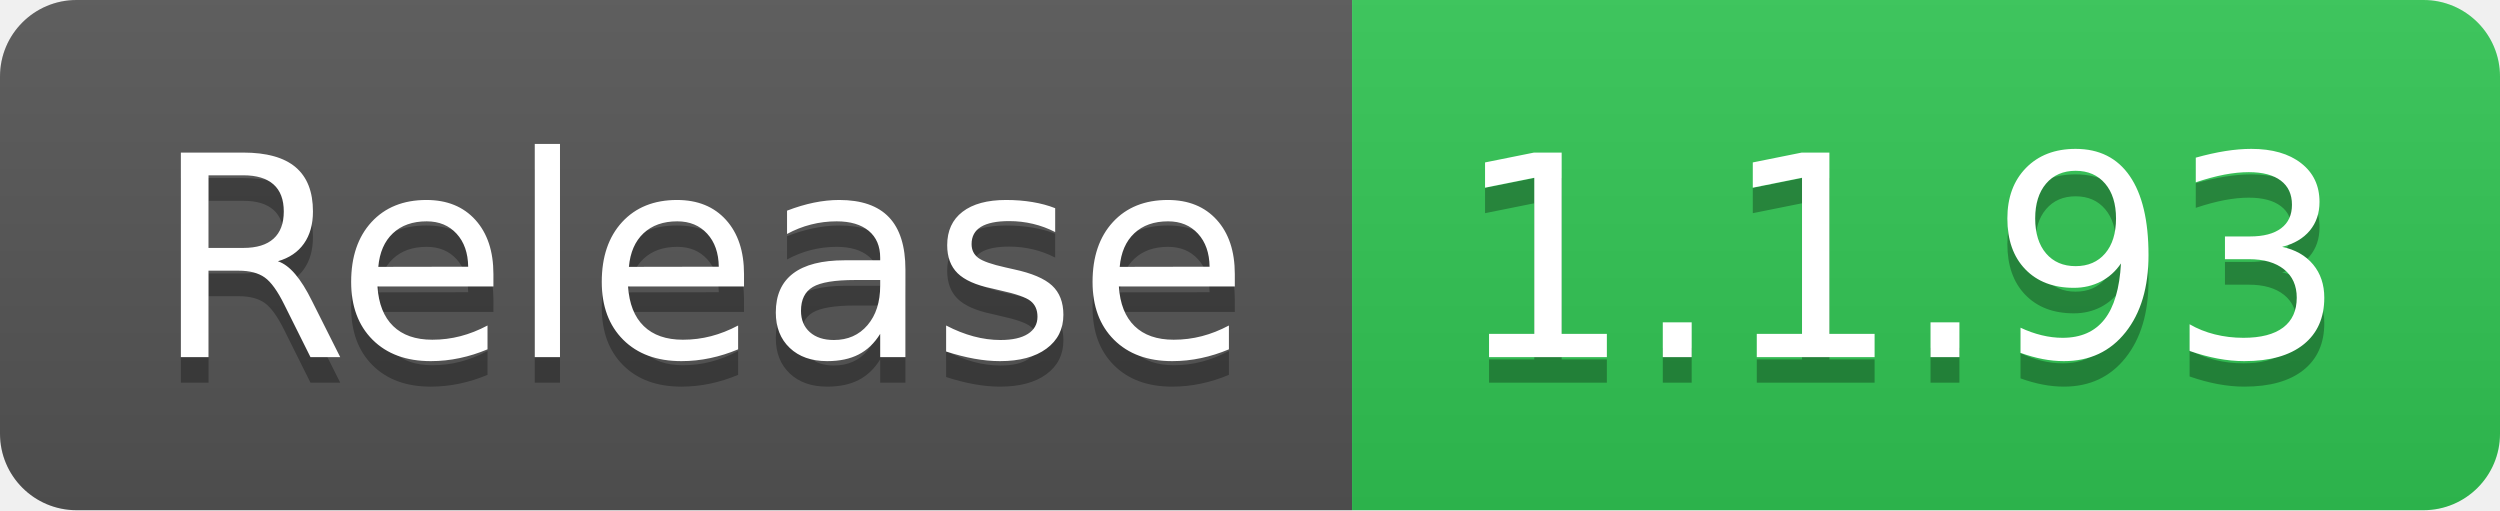
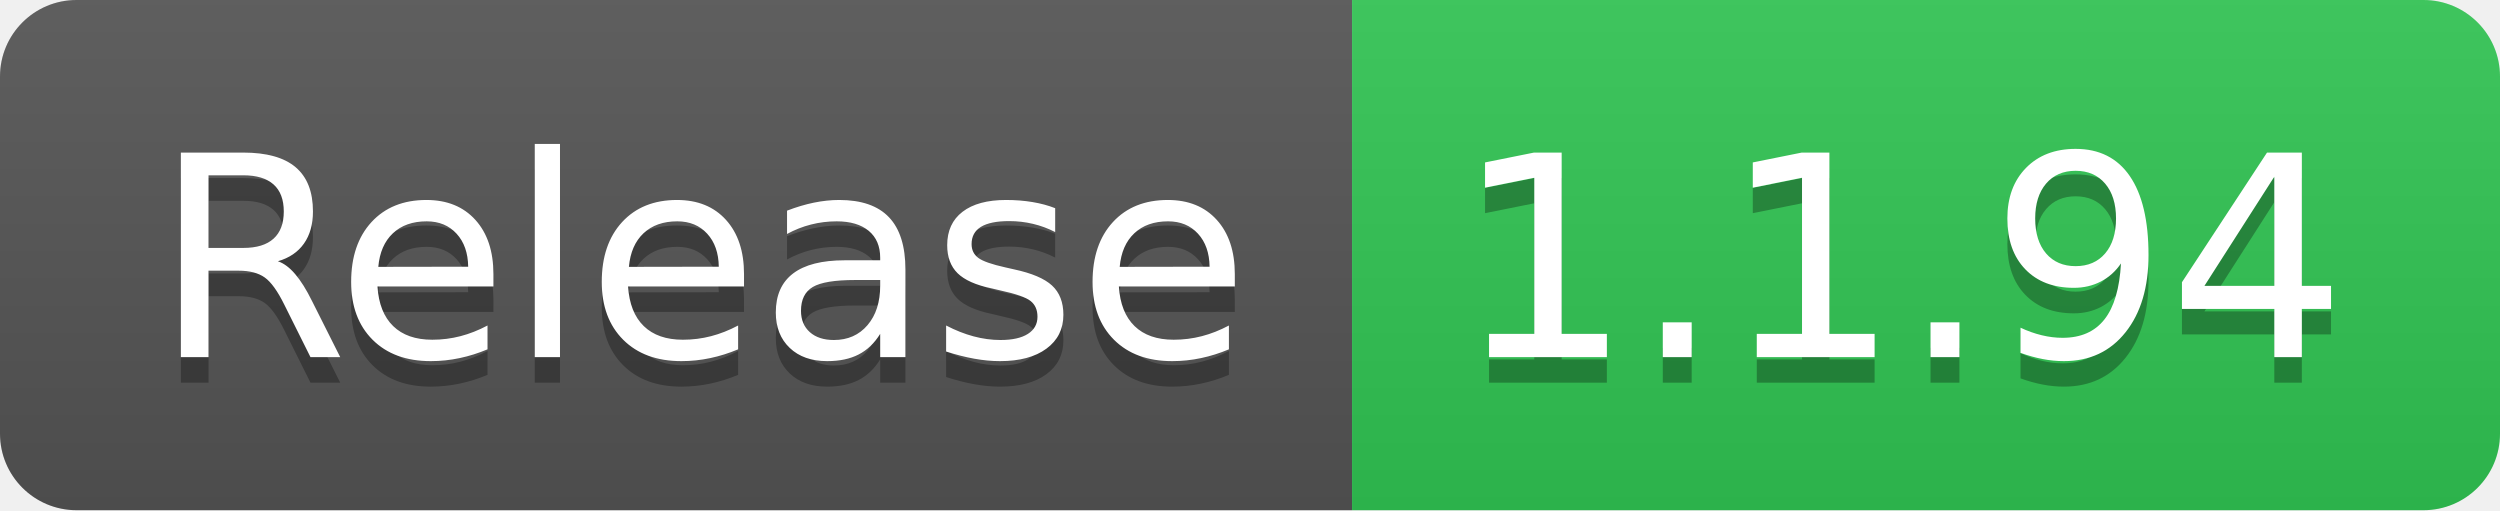
- <svg xmlns="http://www.w3.org/2000/svg" width="98" height="20" role="img" aria-label="Release: 1.1.93">
+ <svg xmlns="http://www.w3.org/2000/svg" width="98" height="20" role="img" aria-label="Release: 1.1.94">
  <linearGradient id="s" x2="0" y2="100%">
    <stop offset="0" stop-color="#bbb" stop-opacity=".1" />
    <stop offset="1" stop-opacity=".1" />
  </linearGradient>
  <clipPath id="r">
    <rect width="98" height="20" rx="3" fill="#fff" />
  </clipPath>
  <g clip-path="url(#r)">
    <rect width="53" height="20" fill="#555" />
    <rect x="53" width="45" height="20" fill="#31c653" />
    <rect width="98" height="20" fill="url(#s)" />
  </g>
  <g fill="#fff" text-anchor="middle" font-family="Verdana,Geneva,DejaVu Sans,sans-serif" text-rendering="geometricPrecision" font-size="110">
    <text aria-hidden="true" x="275" y="150" fill="#010101" fill-opacity=".3" transform="scale(.1)" textLength="430">Release</text>
    <text x="275" y="140" transform="scale(.1)" fill="#fff" textLength="430">Release</text>
-     <text aria-hidden="true" x="745" y="150" fill="#010101" fill-opacity=".3" transform="scale(.1)" textLength="350">1.1.93</text>
-     <text x="745" y="140" transform="scale(.1)" fill="#fff" textLength="350">1.1.93</text>
+     <text aria-hidden="true" x="745" y="150" fill="#010101" fill-opacity=".3" transform="scale(.1)" textLength="350">1.1.94</text>
+     <text x="745" y="140" transform="scale(.1)" fill="#fff" textLength="350">1.1.94</text>
  </g>
</svg>
